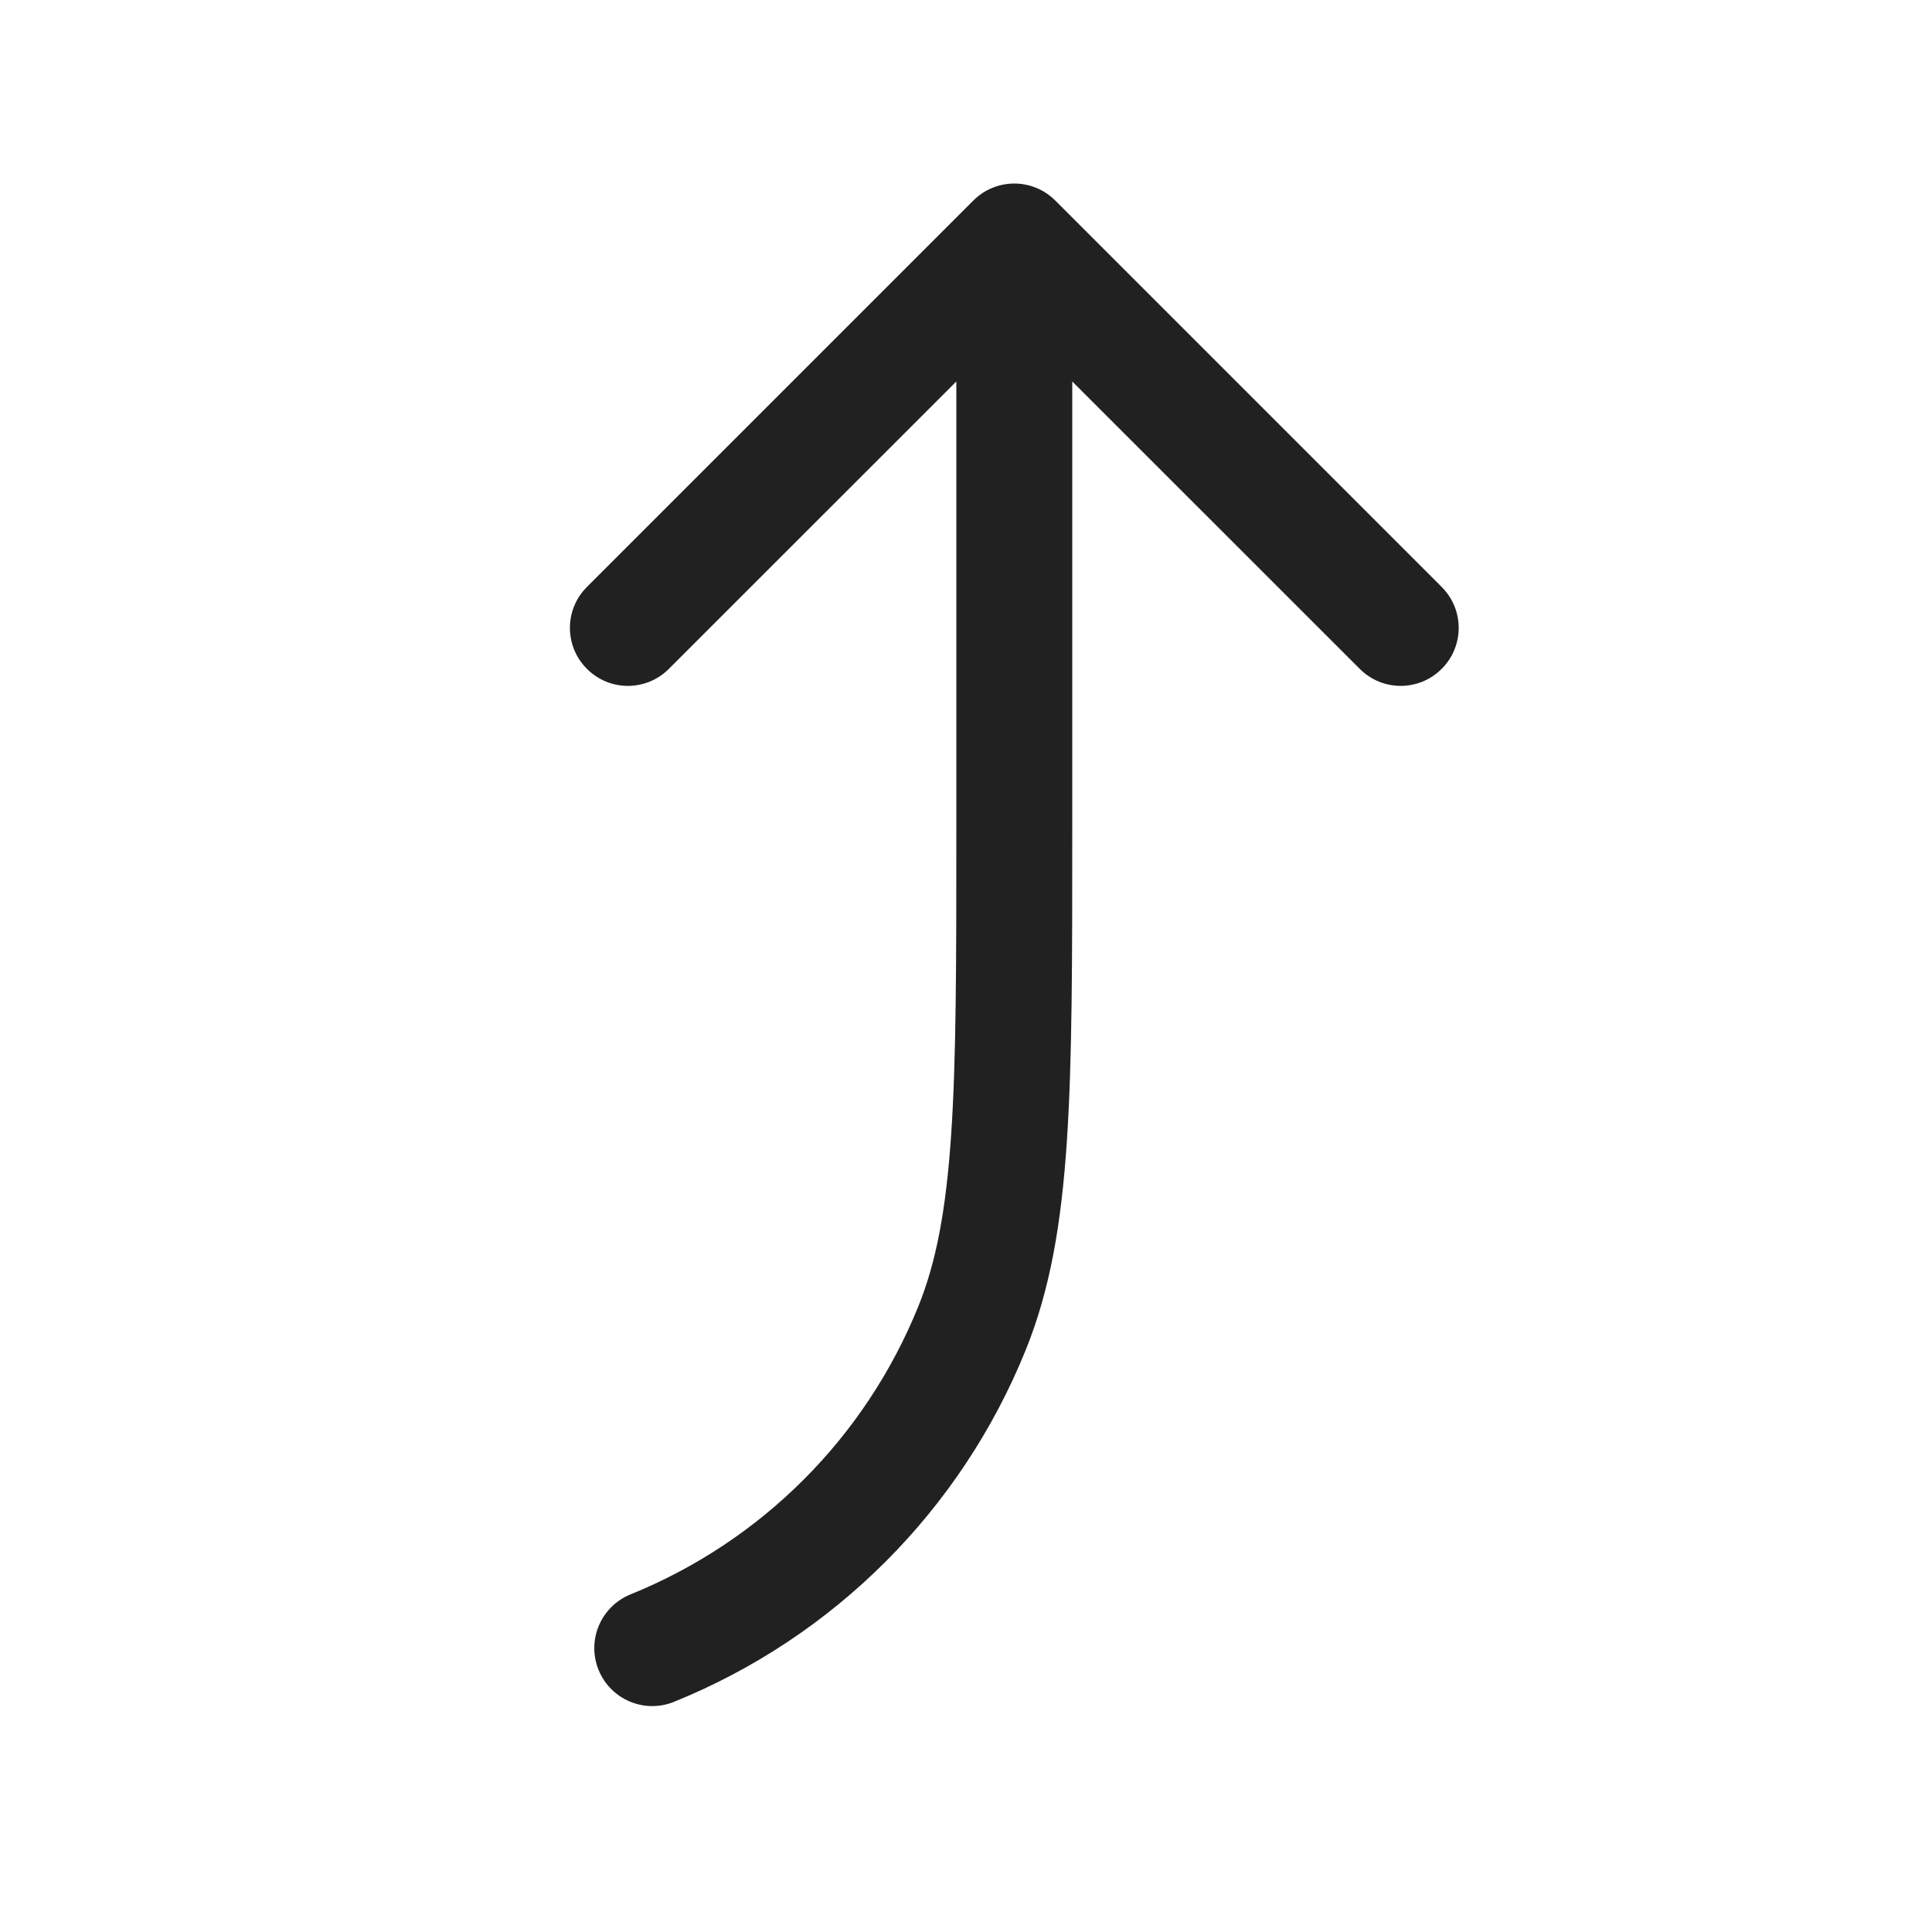
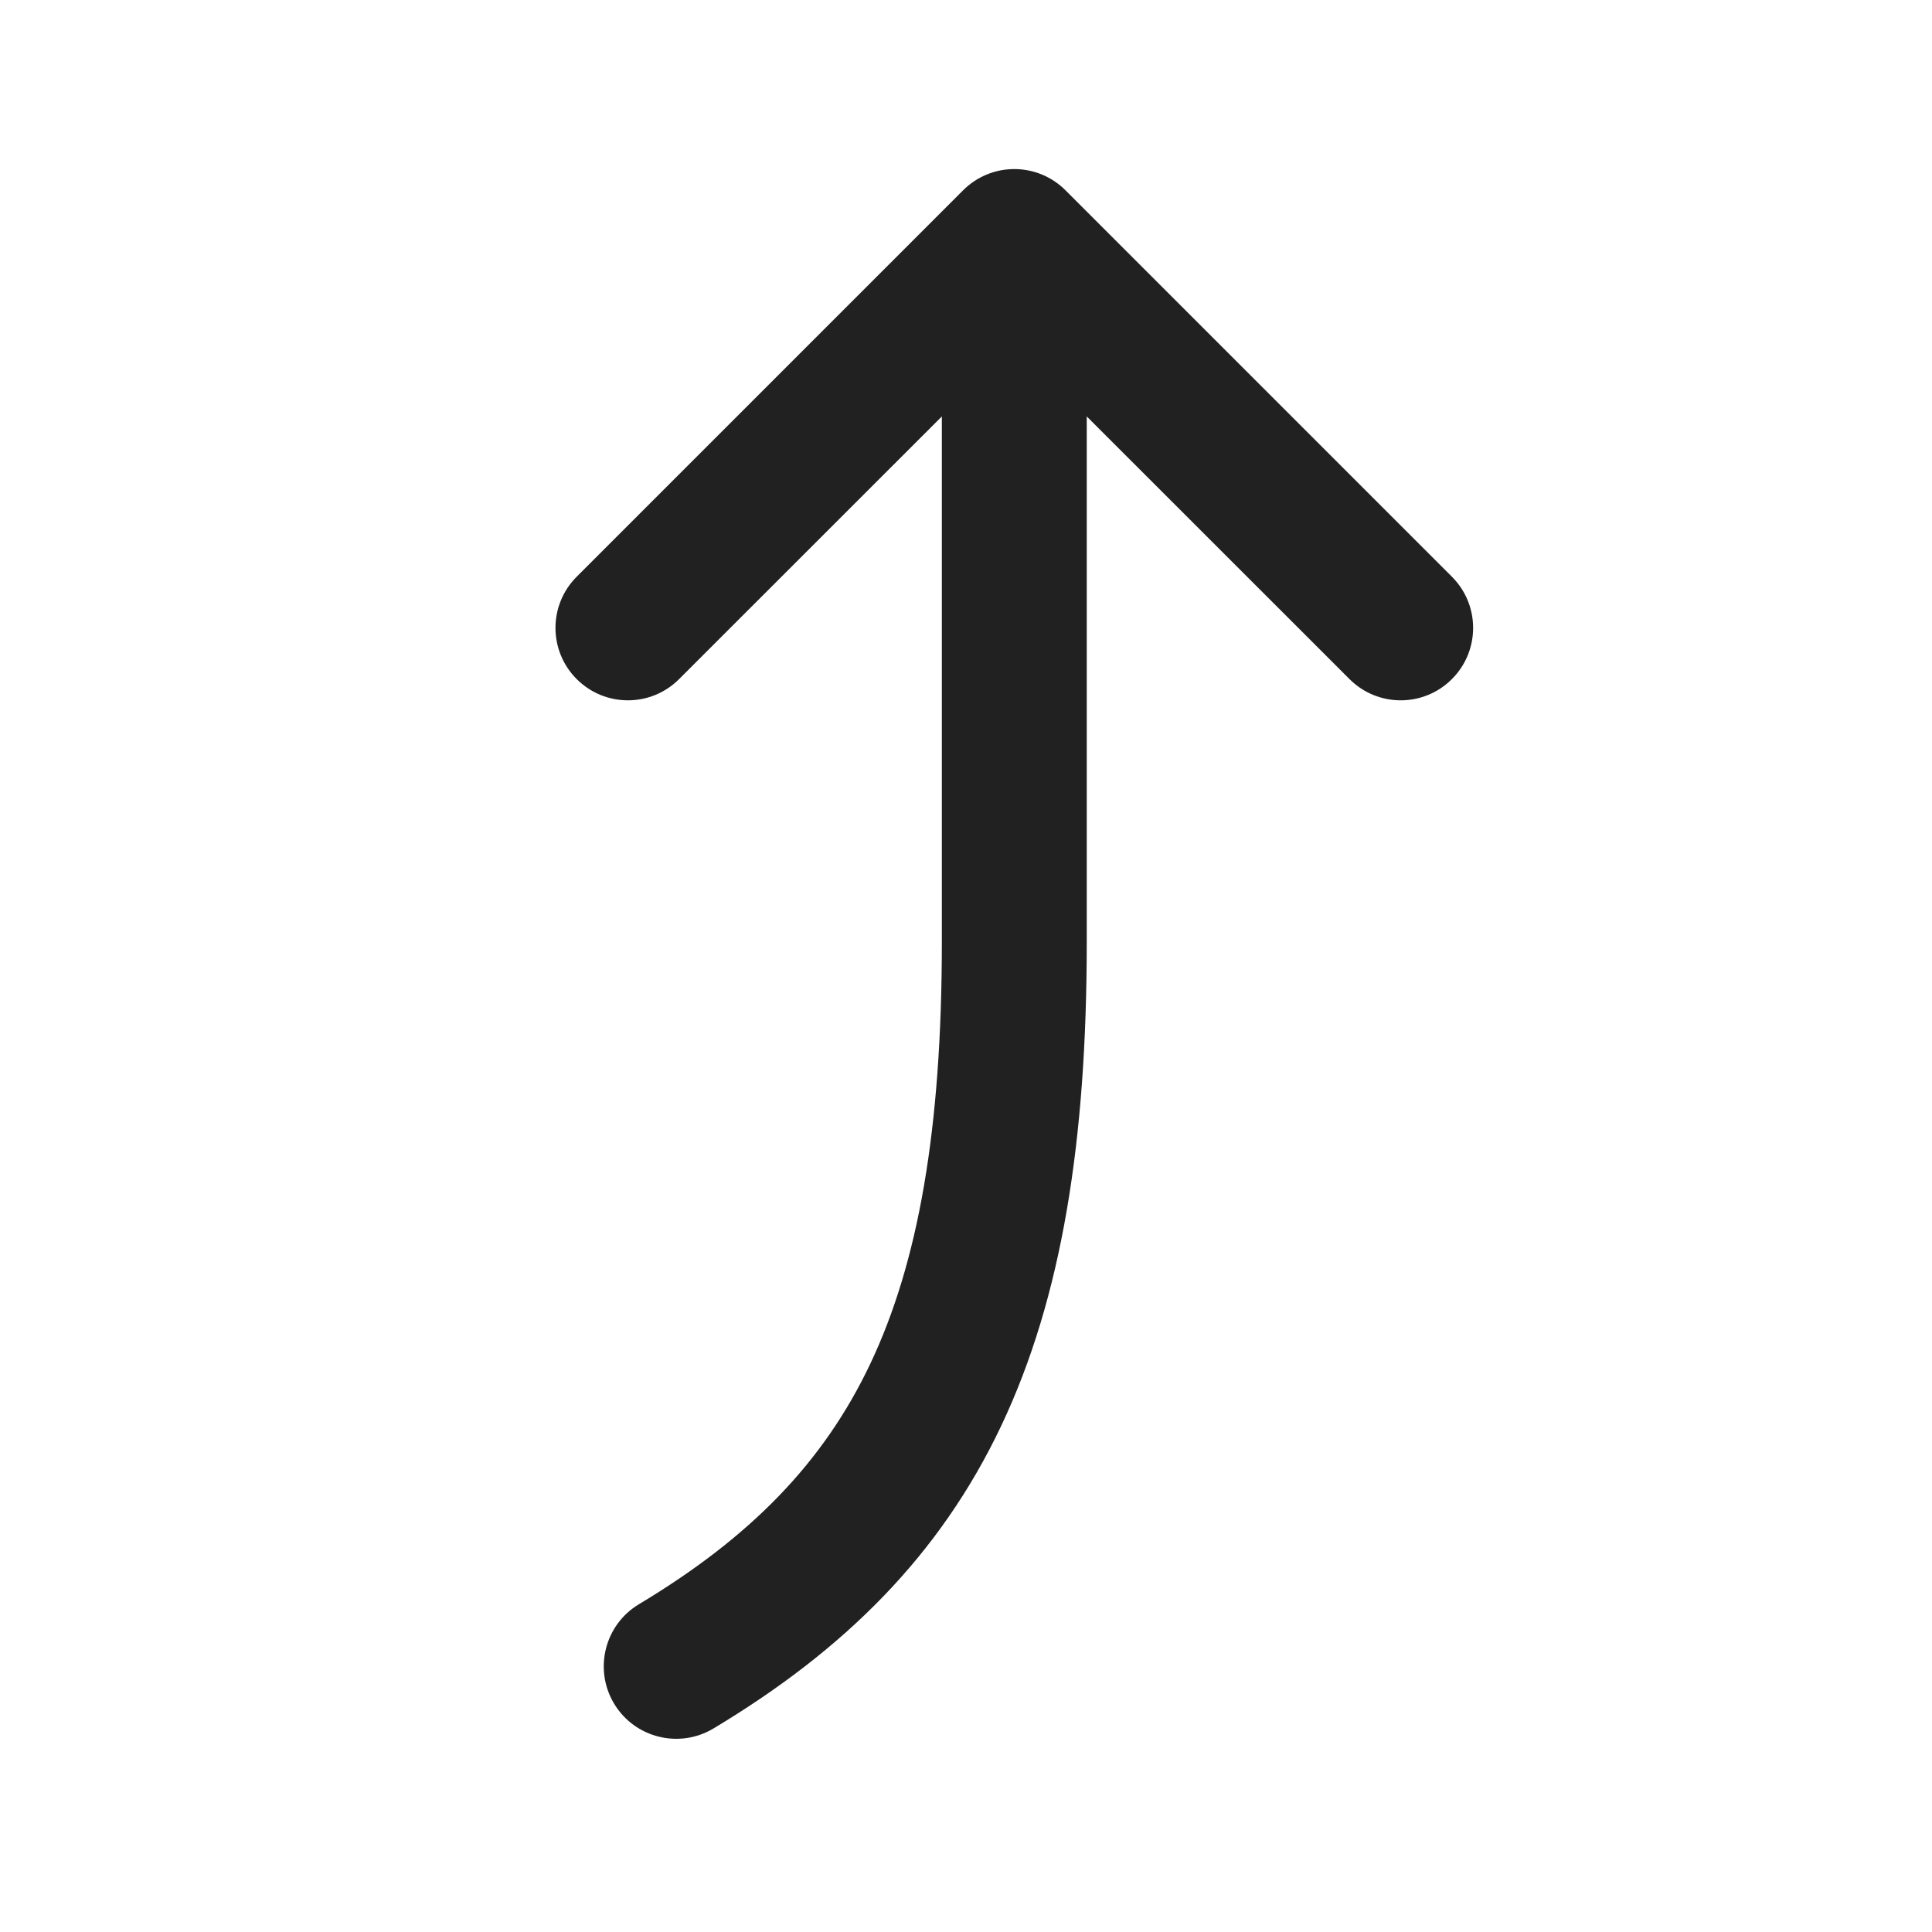
<svg xmlns="http://www.w3.org/2000/svg" width="20" height="20" viewBox="0 0 20 20" fill="none">
-   <path d="M6.076 6.076C5.841 6.31 5.841 6.69 6.076 6.924C6.31 7.159 6.69 7.159 6.924 6.924L9.9 3.949V8.56C9.9 9.938 9.9 10.942 9.847 11.737C9.794 12.528 9.691 13.069 9.505 13.527C8.956 14.882 7.882 15.956 6.527 16.505C6.22 16.63 6.072 16.979 6.196 17.286C6.321 17.594 6.671 17.742 6.978 17.617C8.633 16.947 9.947 15.633 10.617 13.978C10.871 13.352 10.987 12.667 11.044 11.817C11.1 10.977 11.1 9.933 11.1 8.582V3.949L14.076 6.924C14.31 7.159 14.69 7.159 14.924 6.924C15.159 6.69 15.159 6.31 14.924 6.076L10.924 2.076C10.812 1.963 10.659 1.9 10.5 1.9C10.341 1.9 10.188 1.963 10.076 2.076L6.076 6.076Z" fill="#212121" />
+   <path d="M13.97 7.03C14.263 7.323 14.737 7.323 15.03 7.03C15.323 6.737 15.323 6.263 15.03 5.97L11.03 1.97C10.737 1.677 10.263 1.677 9.97 1.97L5.97 5.97C5.677 6.263 5.677 6.737 5.97 7.03C6.263 7.323 6.737 7.323 7.03 7.03L9.75 4.311L9.75 9.75C9.75 11.697 9.505 13.071 9.01 14.116C8.524 15.142 7.767 15.915 6.614 16.607C6.259 16.82 6.144 17.281 6.357 17.636C6.57 17.991 7.031 18.106 7.386 17.893C8.733 17.085 9.726 16.108 10.365 14.759C10.995 13.429 11.25 11.803 11.25 9.75L11.25 4.311L13.97 7.03Z" fill="#212121" />
</svg>
